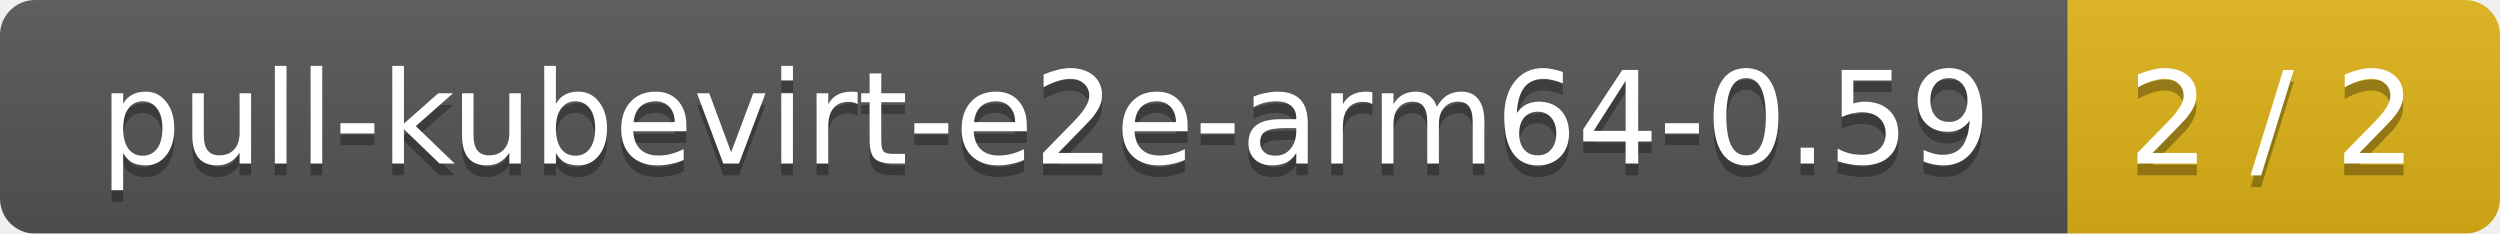
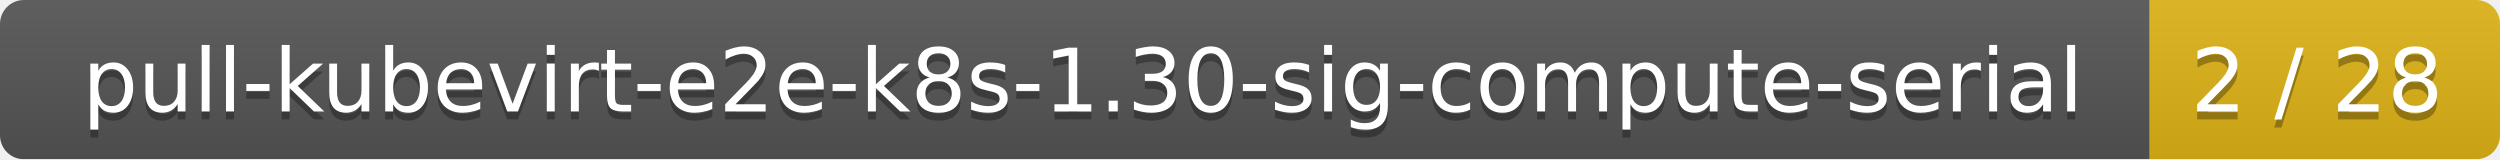
- <svg xmlns="http://www.w3.org/2000/svg" width="214" height="20">
+ <svg xmlns="http://www.w3.org/2000/svg" width="314" height="20">
  <linearGradient id="smooth" x2="0" y2="100%">
    <stop offset="0" stop-color="#bbb" stop-opacity=".1" />
    <stop offset="1" stop-opacity=".1" />
  </linearGradient>
  <mask id="round">
-     <rect width="214" height="20" rx="3" fill="#fff" />
+     <rect width="314" height="20" rx="3" fill="#fff" />
  </mask>
  <g mask="url(#round)">
-     <rect width="177" height="20" fill="#555" />
-     <rect x="177" width="37" height="20" fill="#dfb317" />
-     <rect width="214" height="20" fill="url(#smooth)" />
+     <rect width="270" height="20" fill="#555" />
+     <rect x="270" width="44" height="20" fill="#dfb317" />
+     <rect width="314" height="20" fill="url(#smooth)" />
  </g>
  <g fill="#fff" text-anchor="middle" font-family="DejaVu Sans,Verdana,Geneva,sans-serif" font-size="11">
-     <text x="89.5" y="15" fill="#010101" fill-opacity=".3">pull-kubevirt-e2e-arm64-0.59</text>
-     <text x="89.5" y="14">pull-kubevirt-e2e-arm64-0.59</text>
-     <text x="194.5" y="15" fill="#010101" fill-opacity=".3">2 / 2</text>
-     <text x="194.5" y="14">2 / 2</text>
+     <text x="136" y="15" fill="#010101" fill-opacity=".3">pull-kubevirt-e2e-k8s-1.30-sig-compute-serial</text>
+     <text x="136" y="14">pull-kubevirt-e2e-k8s-1.30-sig-compute-serial</text>
+     <text x="291" y="15" fill="#010101" fill-opacity=".3">2 / 28</text>
+     <text x="291" y="14">2 / 28</text>
  </g>
</svg>
